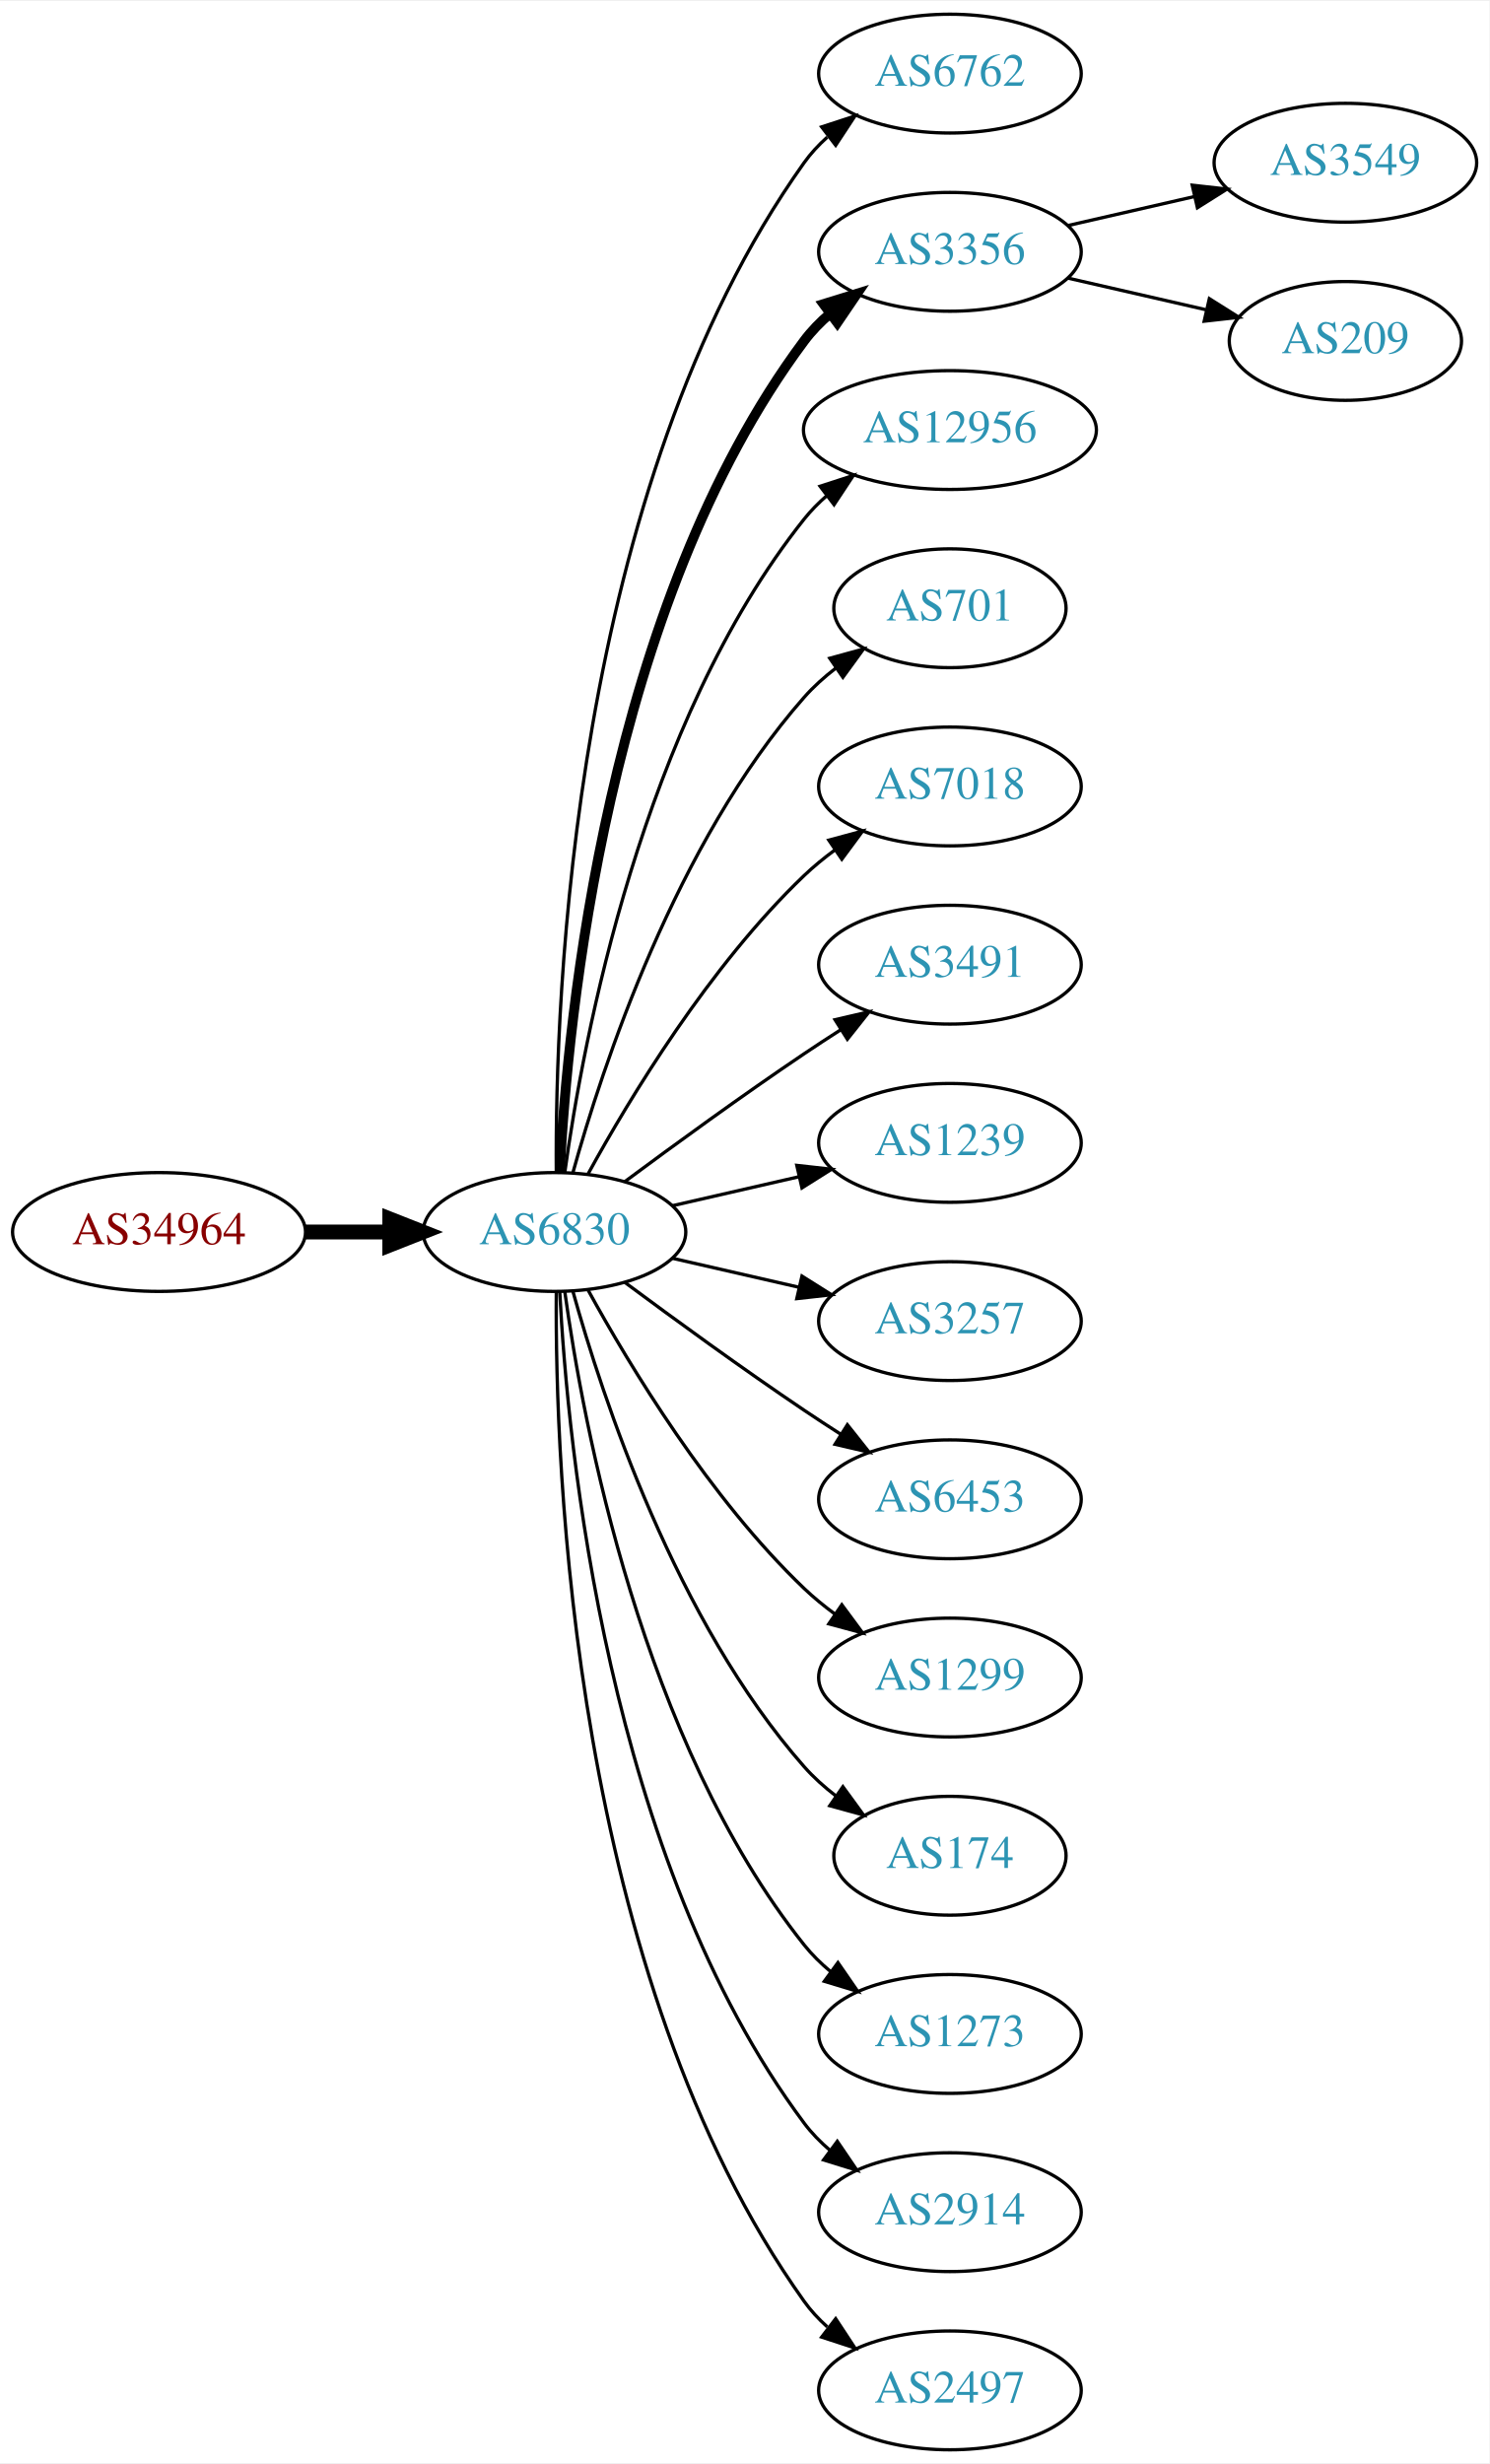
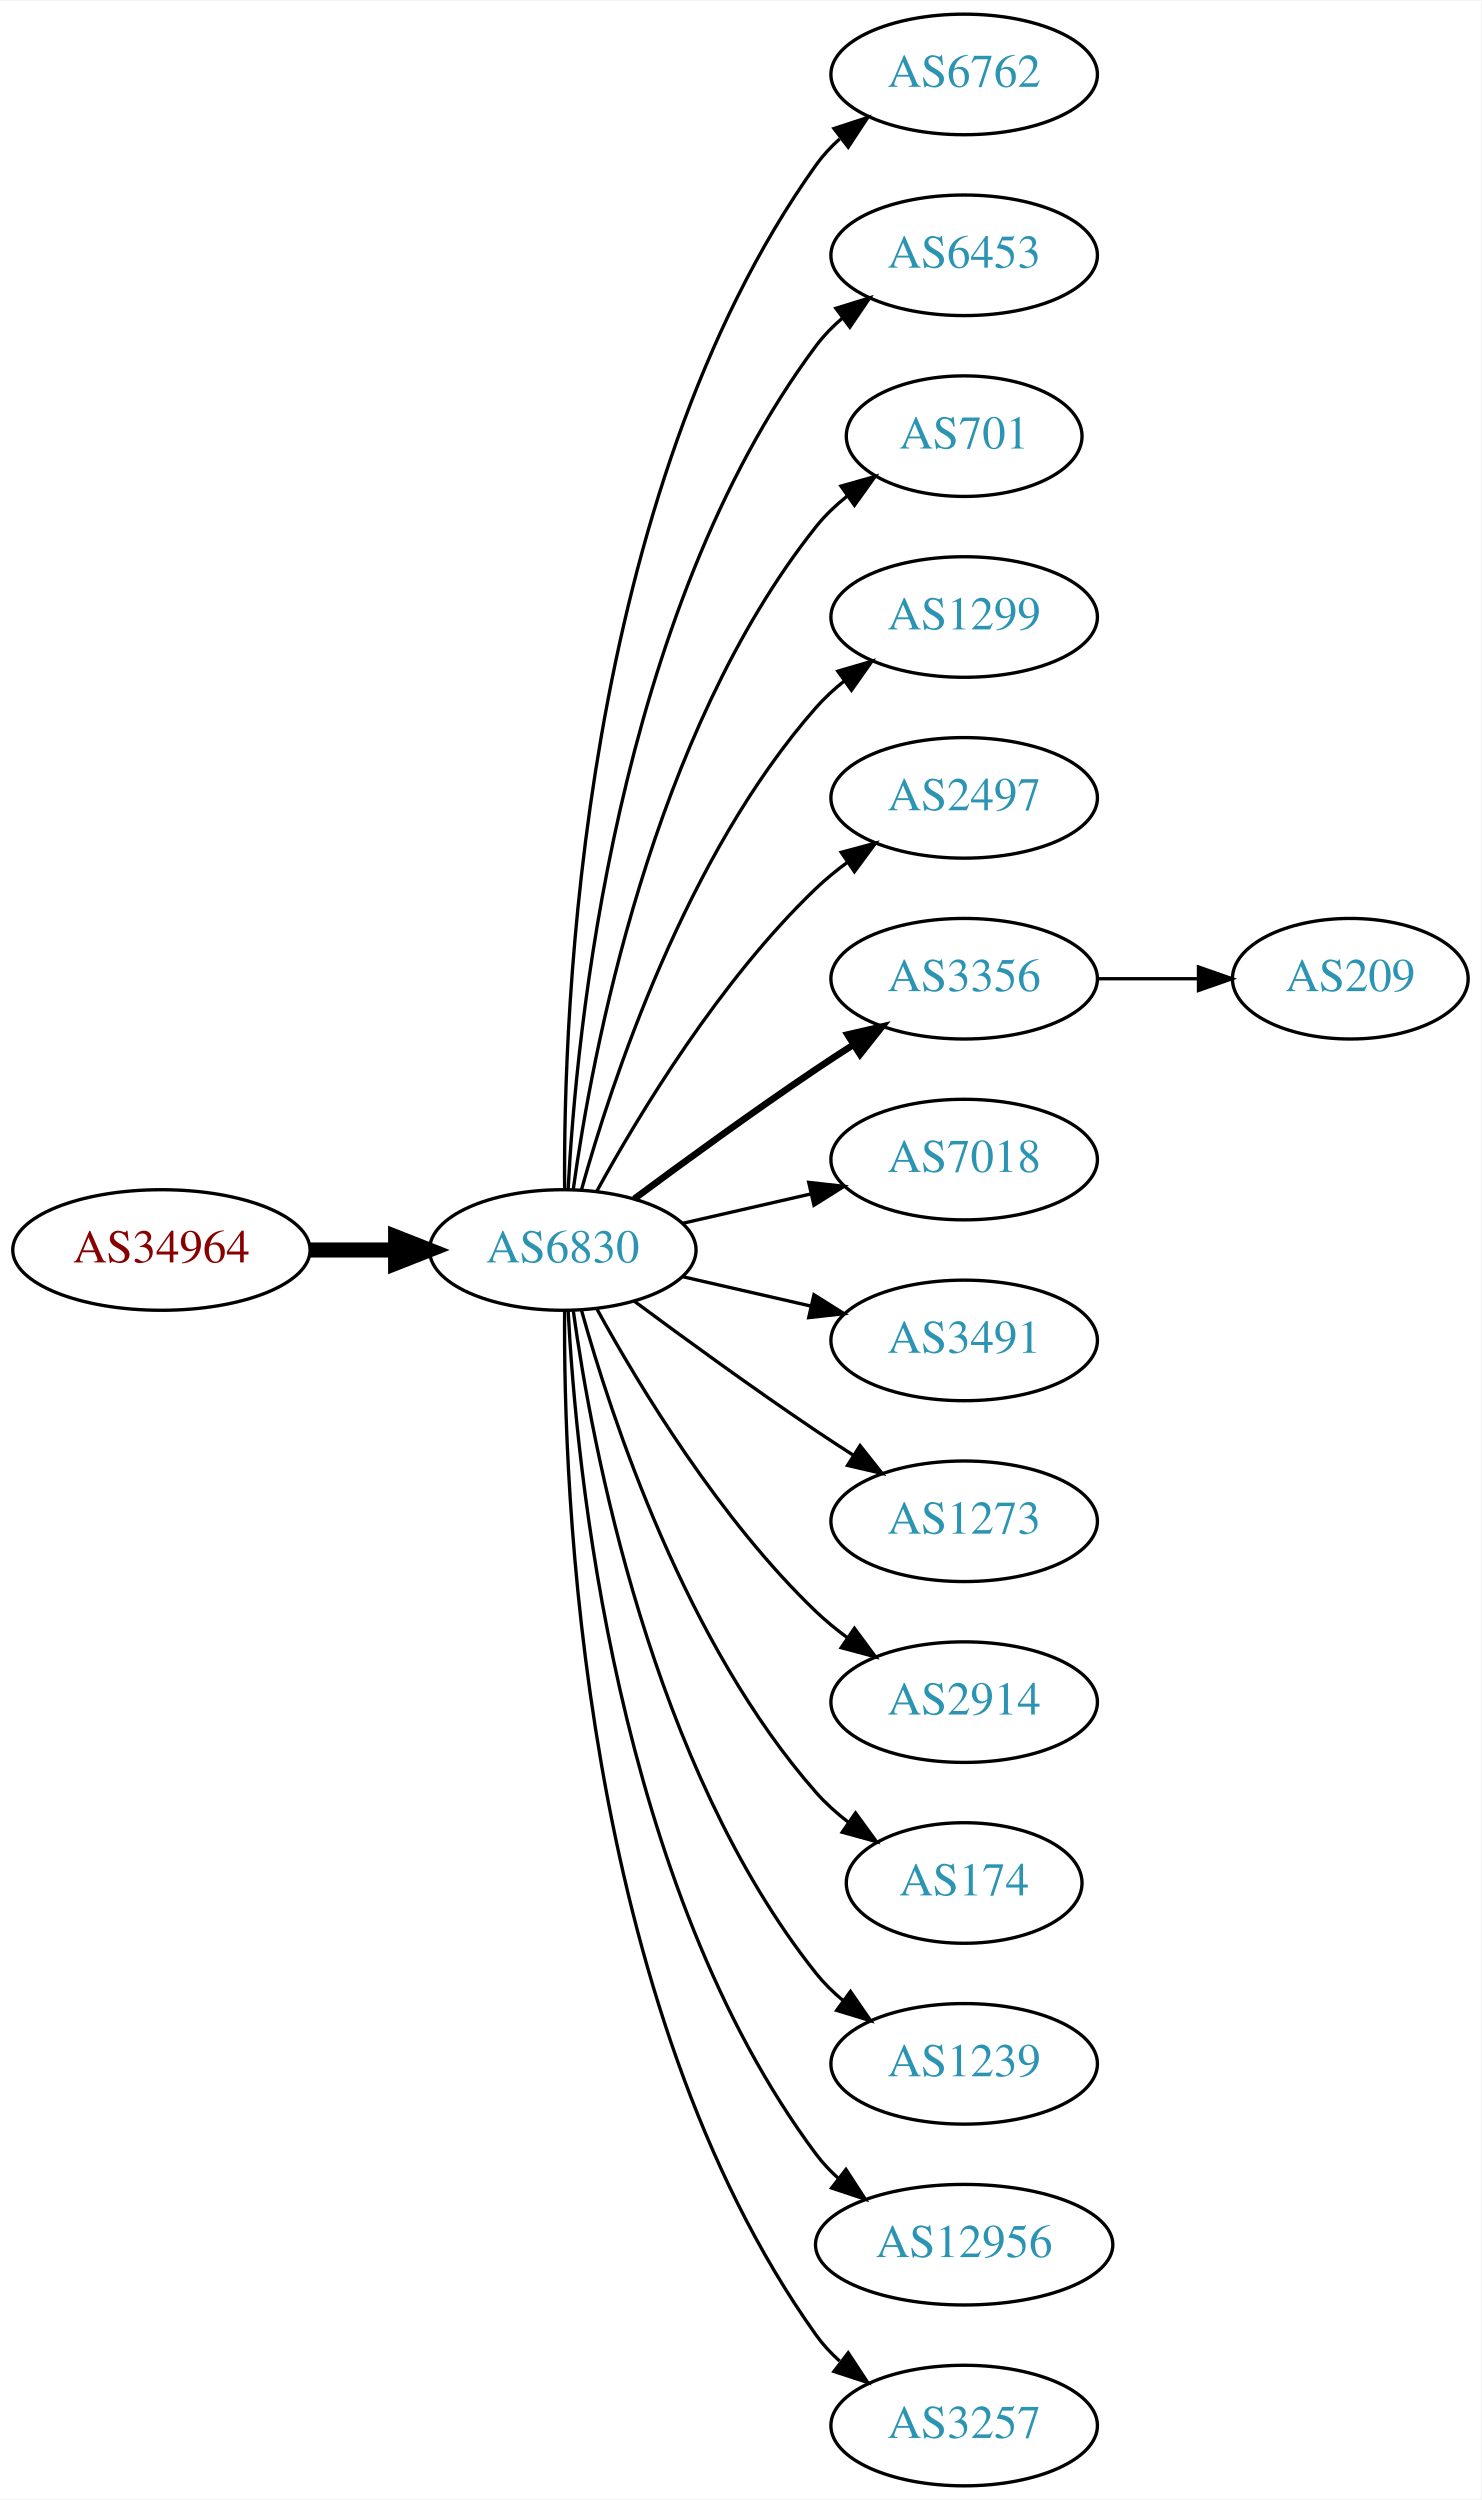
- <svg xmlns="http://www.w3.org/2000/svg" xmlns:xlink="http://www.w3.org/1999/xlink" width="451pt" height="746pt" viewBox="0.00 0.00 451.37 746.00">
+ <svg xmlns="http://www.w3.org/2000/svg" xmlns:xlink="http://www.w3.org/1999/xlink" width="442pt" height="746pt" viewBox="0.00 0.00 442.27 746.00">
  <g id="graph0" class="graph" transform="scale(1 1) rotate(0) translate(4 742)">
-     <polygon fill="white" stroke="none" points="-4,4 -4,-742 447.37,-742 447.37,4 -4,4" />
+     <polygon fill="white" stroke="none" points="-4,4 -4,-742 438.271,-742 438.271,4 -4,4" />
    <g id="node1" class="node">
      <g id="a_node1">
        <a xlink:href="/asn/34964" xlink:title="AS34964 ~ Ripe-NetWorks e.U. [AT]">
          <ellipse fill="#ffffff" stroke="black" cx="44.196" cy="-369" rx="44.393" ry="18" />
          <text text-anchor="middle" x="44.196" y="-365.3" font-family="Times,serif" font-size="14.00" fill="#880000">AS34964</text>
        </a>
      </g>
    </g>
    <g id="node2" class="node">
      <g id="a_node2">
        <a xlink:href="/asn/6830" xlink:title="AS6830 ~ LibertyGlobal [AT]">
          <ellipse fill="#ffffff" stroke="black" cx="164.039" cy="-369" rx="39.794" ry="18" />
          <text text-anchor="middle" x="164.039" y="-365.3" font-family="Times,serif" font-size="14.00" fill="#2c94b3">AS6830</text>
        </a>
      </g>
    </g>
    <g id="edge1" class="edge">
      <path fill="none" stroke="black" stroke-width="4.5" d="M88.407,-369C96.72,-369 105.482,-369 113.965,-369" />
      <polygon fill="black" stroke="black" stroke-width="4.5" points="114.123,-372.938 124.123,-369 114.123,-365.063 114.123,-372.938" />
    </g>
    <g id="node3" class="node">
      <g id="a_node3">
        <a xlink:href="/asn/6762" xlink:title="AS6762 ~ TELECOM ITALIA SPARKLE S.p.A. [IT]">
          <ellipse fill="#ffffff" stroke="black" cx="283.881" cy="-720" rx="39.794" ry="18" />
          <text text-anchor="middle" x="283.881" y="-716.3" font-family="Times,serif" font-size="14.00" fill="#2c94b3">AS6762</text>
        </a>
      </g>
    </g>
    <g id="edge2" class="edge">
      <path fill="none" stroke="black" d="M164.587,-387.063C164.168,-439.503 169.322,-594.293 239.685,-693 241.687,-695.809 244.082,-698.388 246.703,-700.743" />
      <polygon fill="black" stroke="black" points="245.007,-703.852 255.079,-707.139 249.255,-698.288 245.007,-703.852" />
    </g>
    <g id="node4" class="node">
      <g id="a_node4">
-         <a xlink:href="/asn/3356" xlink:title="AS3356 ~ Level 3 Parent, LLC [US]">
+         <a xlink:href="/asn/6453" xlink:title="AS6453 ~ TATA COMMUNICATIONS (AMERICA) INC [US]">
          <ellipse fill="#ffffff" stroke="black" cx="283.881" cy="-666" rx="39.794" ry="18" />
-           <text text-anchor="middle" x="283.881" y="-662.3" font-family="Times,serif" font-size="14.00" fill="#2c94b3">AS3356</text>
+           <text text-anchor="middle" x="283.881" y="-662.3" font-family="Times,serif" font-size="14.00" fill="#2c94b3">AS6453</text>
        </a>
      </g>
    </g>
    <g id="edge3" class="edge">
-       <path fill="none" stroke="black" stroke-width="3" d="M165.63,-387.023C168.007,-433.412 179.925,-558.893 239.685,-639 241.933,-642.013 244.624,-644.769 247.551,-647.272" />
-       <polygon fill="black" stroke="black" stroke-width="3" points="245.582,-650.169 255.702,-653.303 249.746,-644.542 245.582,-650.169" />
+       <path fill="none" stroke="black" d="M165.63,-387.023C168.007,-433.412 179.925,-558.893 239.685,-639 241.933,-642.013 244.624,-644.769 247.551,-647.272" />
+       <polygon fill="black" stroke="black" points="245.582,-650.169 255.702,-653.303 249.746,-644.542 245.582,-650.169" />
    </g>
    <g id="node5" class="node">
      <g id="a_node5">
-         <a xlink:href="/asn/12956" xlink:title="AS12956 ~ TELXIUS [ES]">
-           <ellipse fill="#ffffff" stroke="black" cx="283.881" cy="-612" rx="44.393" ry="18" />
-           <text text-anchor="middle" x="283.881" y="-608.3" font-family="Times,serif" font-size="14.00" fill="#2c94b3">AS12956</text>
+         <a xlink:href="/asn/701" xlink:title="AS701 ~ UUNET [US]">
+           <ellipse fill="#ffffff" stroke="black" cx="283.881" cy="-612" rx="35.194" ry="18" />
+           <text text-anchor="middle" x="283.881" y="-608.3" font-family="Times,serif" font-size="14.00" fill="#2c94b3">AS701</text>
        </a>
      </g>
    </g>
    <g id="edge4" class="edge">
-       <path fill="none" stroke="black" d="M167.178,-387.17C172.678,-426.974 190.504,-523.233 239.685,-585 241.723,-587.56 244.075,-589.944 246.606,-592.149" />
-       <polygon fill="black" stroke="black" points="244.527,-594.965 254.608,-598.227 248.762,-589.391 244.527,-594.965" />
+       <path fill="none" stroke="black" d="M167.178,-387.17C172.678,-426.974 190.504,-523.233 239.685,-585 242.35,-588.347 245.55,-591.393 248.988,-594.132" />
+       <polygon fill="black" stroke="black" points="247.106,-597.087 257.302,-599.965 251.126,-591.357 247.106,-597.087" />
    </g>
    <g id="node6" class="node">
      <g id="a_node6">
-         <a xlink:href="/asn/701" xlink:title="AS701 ~ UUNET [US]">
-           <ellipse fill="#ffffff" stroke="black" cx="283.881" cy="-558" rx="35.194" ry="18" />
-           <text text-anchor="middle" x="283.881" y="-554.3" font-family="Times,serif" font-size="14.00" fill="#2c94b3">AS701</text>
+         <a xlink:href="/asn/1299" xlink:title="AS1299 ~ Telia Carrier [EU]">
+           <ellipse fill="#ffffff" stroke="black" cx="283.881" cy="-558" rx="39.794" ry="18" />
+           <text text-anchor="middle" x="283.881" y="-554.3" font-family="Times,serif" font-size="14.00" fill="#2c94b3">AS1299</text>
        </a>
      </g>
    </g>
    <g id="edge5" class="edge">
-       <path fill="none" stroke="black" d="M169.612,-386.946C178.517,-418.995 200.801,-486.842 239.685,-531 242.512,-534.211 245.814,-537.172 249.309,-539.864" />
-       <polygon fill="black" stroke="black" points="247.466,-542.845 257.684,-545.645 251.443,-537.084 247.466,-542.845" />
+       <path fill="none" stroke="black" d="M169.612,-386.946C178.517,-418.995 200.801,-486.842 239.685,-531 242.169,-533.821 245.019,-536.449 248.044,-538.871" />
+       <polygon fill="black" stroke="black" points="246.162,-541.828 256.334,-544.791 250.23,-536.131 246.162,-541.828" />
    </g>
    <g id="node7" class="node">
      <g id="a_node7">
-         <a xlink:href="/asn/7018" xlink:title="AS7018 ~ AT&amp;T Services, Inc. [US]">
+         <a xlink:href="/asn/2497" xlink:title="AS2497 ~ Internet Initiative Japan Inc. [JP]">
          <ellipse fill="#ffffff" stroke="black" cx="283.881" cy="-504" rx="39.794" ry="18" />
-           <text text-anchor="middle" x="283.881" y="-500.3" font-family="Times,serif" font-size="14.00" fill="#2c94b3">AS7018</text>
+           <text text-anchor="middle" x="283.881" y="-500.3" font-family="Times,serif" font-size="14.00" fill="#2c94b3">AS2497</text>
        </a>
      </g>
    </g>
    <g id="edge6" class="edge">
      <path fill="none" stroke="black" d="M174.28,-386.713C186.825,-409.561 211.002,-449.611 239.685,-477 242.553,-479.739 245.742,-482.347 249.051,-484.785" />
      <polygon fill="black" stroke="black" points="247.175,-487.742 257.411,-490.477 251.114,-481.956 247.175,-487.742" />
    </g>
    <g id="node8" class="node">
      <g id="a_node8">
-         <a xlink:href="/asn/3491" xlink:title="AS3491 ~ PCCW Global, Inc. [US]">
+         <a xlink:href="/asn/3356" xlink:title="AS3356 ~ Level 3 Parent, LLC [US]">
          <ellipse fill="#ffffff" stroke="black" cx="283.881" cy="-450" rx="39.794" ry="18" />
-           <text text-anchor="middle" x="283.881" y="-446.3" font-family="Times,serif" font-size="14.00" fill="#2c94b3">AS3491</text>
+           <text text-anchor="middle" x="283.881" y="-446.3" font-family="Times,serif" font-size="14.00" fill="#2c94b3">AS3356</text>
        </a>
      </g>
    </g>
    <g id="edge7" class="edge">
-       <path fill="none" stroke="black" d="M185.369,-384.277C200.231,-395.304 220.976,-410.407 239.685,-423 243.234,-425.389 246.984,-427.839 250.733,-430.242" />
-       <polygon fill="black" stroke="black" points="249.059,-433.325 259.381,-435.712 252.801,-427.409 249.059,-433.325" />
+       <path fill="none" stroke="black" stroke-width="2" d="M185.369,-384.277C200.231,-395.304 220.976,-410.407 239.685,-423 243.234,-425.389 246.984,-427.839 250.733,-430.242" />
+       <polygon fill="black" stroke="black" stroke-width="2" points="249.059,-433.325 259.381,-435.712 252.801,-427.409 249.059,-433.325" />
    </g>
    <g id="node9" class="node">
      <g id="a_node9">
-         <a xlink:href="/asn/1239" xlink:title="AS1239 ~ Sprint [US]">
+         <a xlink:href="/asn/7018" xlink:title="AS7018 ~ AT&amp;T Services, Inc. [US]">
          <ellipse fill="#ffffff" stroke="black" cx="283.881" cy="-396" rx="39.794" ry="18" />
-           <text text-anchor="middle" x="283.881" y="-392.3" font-family="Times,serif" font-size="14.00" fill="#2c94b3">AS1239</text>
+           <text text-anchor="middle" x="283.881" y="-392.3" font-family="Times,serif" font-size="14.00" fill="#2c94b3">AS7018</text>
        </a>
      </g>
    </g>
    <g id="edge8" class="edge">
      <path fill="none" stroke="black" d="M199.758,-376.955C211.758,-379.704 225.379,-382.825 238.071,-385.733" />
      <polygon fill="black" stroke="black" points="237.474,-389.187 248.003,-388.009 239.037,-382.364 237.474,-389.187" />
    </g>
    <g id="node10" class="node">
      <g id="a_node10">
-         <a xlink:href="/asn/3257" xlink:title="AS3257 ~ GTT [DE]">
+         <a xlink:href="/asn/3491" xlink:title="AS3491 ~ PCCW Global, Inc. [US]">
          <ellipse fill="#ffffff" stroke="black" cx="283.881" cy="-342" rx="39.794" ry="18" />
-           <text text-anchor="middle" x="283.881" y="-338.3" font-family="Times,serif" font-size="14.00" fill="#2c94b3">AS3257</text>
+           <text text-anchor="middle" x="283.881" y="-338.3" font-family="Times,serif" font-size="14.00" fill="#2c94b3">AS3491</text>
        </a>
      </g>
    </g>
    <g id="edge9" class="edge">
      <path fill="none" stroke="black" d="M199.758,-361.045C211.758,-358.296 225.379,-355.175 238.071,-352.267" />
      <polygon fill="black" stroke="black" points="239.037,-355.636 248.003,-349.991 237.474,-348.813 239.037,-355.636" />
    </g>
    <g id="node11" class="node">
      <g id="a_node11">
-         <a xlink:href="/asn/6453" xlink:title="AS6453 ~ TATA COMMUNICATIONS (AMERICA) INC [US]">
+         <a xlink:href="/asn/1273" xlink:title="AS1273 ~ Vodafone Group PLC [EU]">
          <ellipse fill="#ffffff" stroke="black" cx="283.881" cy="-288" rx="39.794" ry="18" />
-           <text text-anchor="middle" x="283.881" y="-284.3" font-family="Times,serif" font-size="14.00" fill="#2c94b3">AS6453</text>
+           <text text-anchor="middle" x="283.881" y="-284.3" font-family="Times,serif" font-size="14.00" fill="#2c94b3">AS1273</text>
        </a>
      </g>
    </g>
    <g id="edge10" class="edge">
      <path fill="none" stroke="black" d="M185.369,-353.723C200.231,-342.696 220.976,-327.593 239.685,-315 243.234,-312.611 246.984,-310.161 250.733,-307.758" />
      <polygon fill="black" stroke="black" points="252.801,-310.591 259.381,-302.288 249.059,-304.675 252.801,-310.591" />
    </g>
    <g id="node12" class="node">
      <g id="a_node12">
-         <a xlink:href="/asn/1299" xlink:title="AS1299 ~ Telia Carrier [EU]">
+         <a xlink:href="/asn/2914" xlink:title="AS2914 ~ NTT America, Inc. [US]">
          <ellipse fill="#ffffff" stroke="black" cx="283.881" cy="-234" rx="39.794" ry="18" />
-           <text text-anchor="middle" x="283.881" y="-230.3" font-family="Times,serif" font-size="14.00" fill="#2c94b3">AS1299</text>
+           <text text-anchor="middle" x="283.881" y="-230.3" font-family="Times,serif" font-size="14.00" fill="#2c94b3">AS2914</text>
        </a>
      </g>
    </g>
    <g id="edge11" class="edge">
      <path fill="none" stroke="black" d="M174.28,-351.287C186.825,-328.439 211.002,-288.389 239.685,-261 242.553,-258.261 245.742,-255.653 249.051,-253.215" />
      <polygon fill="black" stroke="black" points="251.114,-256.044 257.411,-247.523 247.175,-250.258 251.114,-256.044" />
    </g>
    <g id="node13" class="node">
      <g id="a_node13">
        <a xlink:href="/asn/174" xlink:title="AS174 ~ Cogent Communications [US]">
          <ellipse fill="#ffffff" stroke="black" cx="283.881" cy="-180" rx="35.194" ry="18" />
          <text text-anchor="middle" x="283.881" y="-176.3" font-family="Times,serif" font-size="14.00" fill="#2c94b3">AS174</text>
        </a>
      </g>
    </g>
    <g id="edge12" class="edge">
      <path fill="none" stroke="black" d="M169.612,-351.054C178.517,-319.005 200.801,-251.158 239.685,-207 242.512,-203.789 245.814,-200.828 249.309,-198.136" />
      <polygon fill="black" stroke="black" points="251.443,-200.916 257.684,-192.355 247.466,-195.155 251.443,-200.916" />
    </g>
    <g id="node14" class="node">
      <g id="a_node14">
-         <a xlink:href="/asn/1273" xlink:title="AS1273 ~ Vodafone Group PLC [EU]">
+         <a xlink:href="/asn/1239" xlink:title="AS1239 ~ Sprint [US]">
          <ellipse fill="#ffffff" stroke="black" cx="283.881" cy="-126" rx="39.794" ry="18" />
-           <text text-anchor="middle" x="283.881" y="-122.3" font-family="Times,serif" font-size="14.00" fill="#2c94b3">AS1273</text>
+           <text text-anchor="middle" x="283.881" y="-122.3" font-family="Times,serif" font-size="14.00" fill="#2c94b3">AS1239</text>
        </a>
      </g>
    </g>
    <g id="edge13" class="edge">
      <path fill="none" stroke="black" d="M167.178,-350.83C172.678,-311.026 190.504,-214.767 239.685,-153 242.026,-150.06 244.781,-147.351 247.747,-144.879" />
      <polygon fill="black" stroke="black" points="249.939,-147.612 255.953,-138.89 245.812,-141.958 249.939,-147.612" />
    </g>
    <g id="node15" class="node">
      <g id="a_node15">
-         <a xlink:href="/asn/2914" xlink:title="AS2914 ~ NTT America, Inc. [US]">
-           <ellipse fill="#ffffff" stroke="black" cx="283.881" cy="-72" rx="39.794" ry="18" />
-           <text text-anchor="middle" x="283.881" y="-68.3" font-family="Times,serif" font-size="14.00" fill="#2c94b3">AS2914</text>
+         <a xlink:href="/asn/12956" xlink:title="AS12956 ~ TELXIUS [ES]">
+           <ellipse fill="#ffffff" stroke="black" cx="283.881" cy="-72" rx="44.393" ry="18" />
+           <text text-anchor="middle" x="283.881" y="-68.3" font-family="Times,serif" font-size="14.00" fill="#2c94b3">AS12956</text>
        </a>
      </g>
    </g>
    <g id="edge14" class="edge">
-       <path fill="none" stroke="black" d="M165.63,-350.977C168.007,-304.588 179.925,-179.107 239.685,-99 241.933,-95.987 244.624,-93.231 247.551,-90.728" />
-       <polygon fill="black" stroke="black" points="249.746,-93.459 255.702,-84.697 245.582,-87.831 249.746,-93.459" />
+       <path fill="none" stroke="black" d="M165.63,-350.977C168.007,-304.588 179.925,-179.107 239.685,-99 241.642,-96.377 243.935,-93.949 246.427,-91.713" />
+       <polygon fill="black" stroke="black" points="248.588,-94.466 254.36,-85.582 244.307,-88.928 248.588,-94.466" />
    </g>
    <g id="node16" class="node">
      <g id="a_node16">
-         <a xlink:href="/asn/2497" xlink:title="AS2497 ~ Internet Initiative Japan Inc. [JP]">
+         <a xlink:href="/asn/3257" xlink:title="AS3257 ~ GTT [DE]">
          <ellipse fill="#ffffff" stroke="black" cx="283.881" cy="-18" rx="39.794" ry="18" />
-           <text text-anchor="middle" x="283.881" y="-14.3" font-family="Times,serif" font-size="14.00" fill="#2c94b3">AS2497</text>
+           <text text-anchor="middle" x="283.881" y="-14.3" font-family="Times,serif" font-size="14.00" fill="#2c94b3">AS3257</text>
        </a>
      </g>
    </g>
    <g id="edge15" class="edge">
      <path fill="none" stroke="black" d="M164.587,-350.937C164.168,-298.497 169.322,-143.707 239.685,-45 241.687,-42.191 244.082,-39.612 246.703,-37.257" />
      <polygon fill="black" stroke="black" points="249.255,-39.712 255.079,-30.861 245.007,-34.148 249.255,-39.712" />
    </g>
    <g id="node17" class="node">
      <g id="a_node17">
-         <a xlink:href="/asn/3549" xlink:title="AS3549 ~ Level 3 Parent, LLC [US]">
-           <ellipse fill="#ffffff" stroke="black" cx="403.724" cy="-693" rx="39.794" ry="18" />
-           <text text-anchor="middle" x="403.724" y="-689.3" font-family="Times,serif" font-size="14.00" fill="#2c94b3">AS3549</text>
+         <a xlink:href="/asn/209" xlink:title="AS209 ~ CenturyLink Communications, LLC [US]">
+           <ellipse fill="#ffffff" stroke="black" cx="399.174" cy="-450" rx="35.194" ry="18" />
+           <text text-anchor="middle" x="399.174" y="-446.3" font-family="Times,serif" font-size="14.00" fill="#2c94b3">AS209</text>
        </a>
      </g>
    </g>
    <g id="edge16" class="edge">
-       <path fill="none" stroke="black" d="M319.6,-673.955C331.6,-676.704 345.221,-679.825 357.914,-682.733" />
-       <polygon fill="black" stroke="black" points="357.316,-686.187 367.845,-685.009 358.88,-679.364 357.316,-686.187" />
-     </g>
-     <g id="node18" class="node">
-       <g id="a_node18">
-         <a xlink:href="/asn/209" xlink:title="AS209 ~ CenturyLink Communications, LLC [US]">
-           <ellipse fill="#ffffff" stroke="black" cx="403.724" cy="-639" rx="35.194" ry="18" />
-           <text text-anchor="middle" x="403.724" y="-635.3" font-family="Times,serif" font-size="14.00" fill="#2c94b3">AS209</text>
-         </a>
-       </g>
-     </g>
-     <g id="edge17" class="edge">
-       <path fill="none" stroke="black" d="M319.6,-658.045C332.693,-655.045 347.715,-651.604 361.356,-648.478" />
-       <polygon fill="black" stroke="black" points="362.497,-651.807 371.463,-646.162 360.934,-644.984 362.497,-651.807" />
+       <path fill="none" stroke="black" d="M323.553,-450C333.259,-450 343.749,-450 353.712,-450" />
+       <polygon fill="black" stroke="black" points="353.849,-453.5 363.849,-450 353.849,-446.5 353.849,-453.5" />
    </g>
  </g>
</svg>
